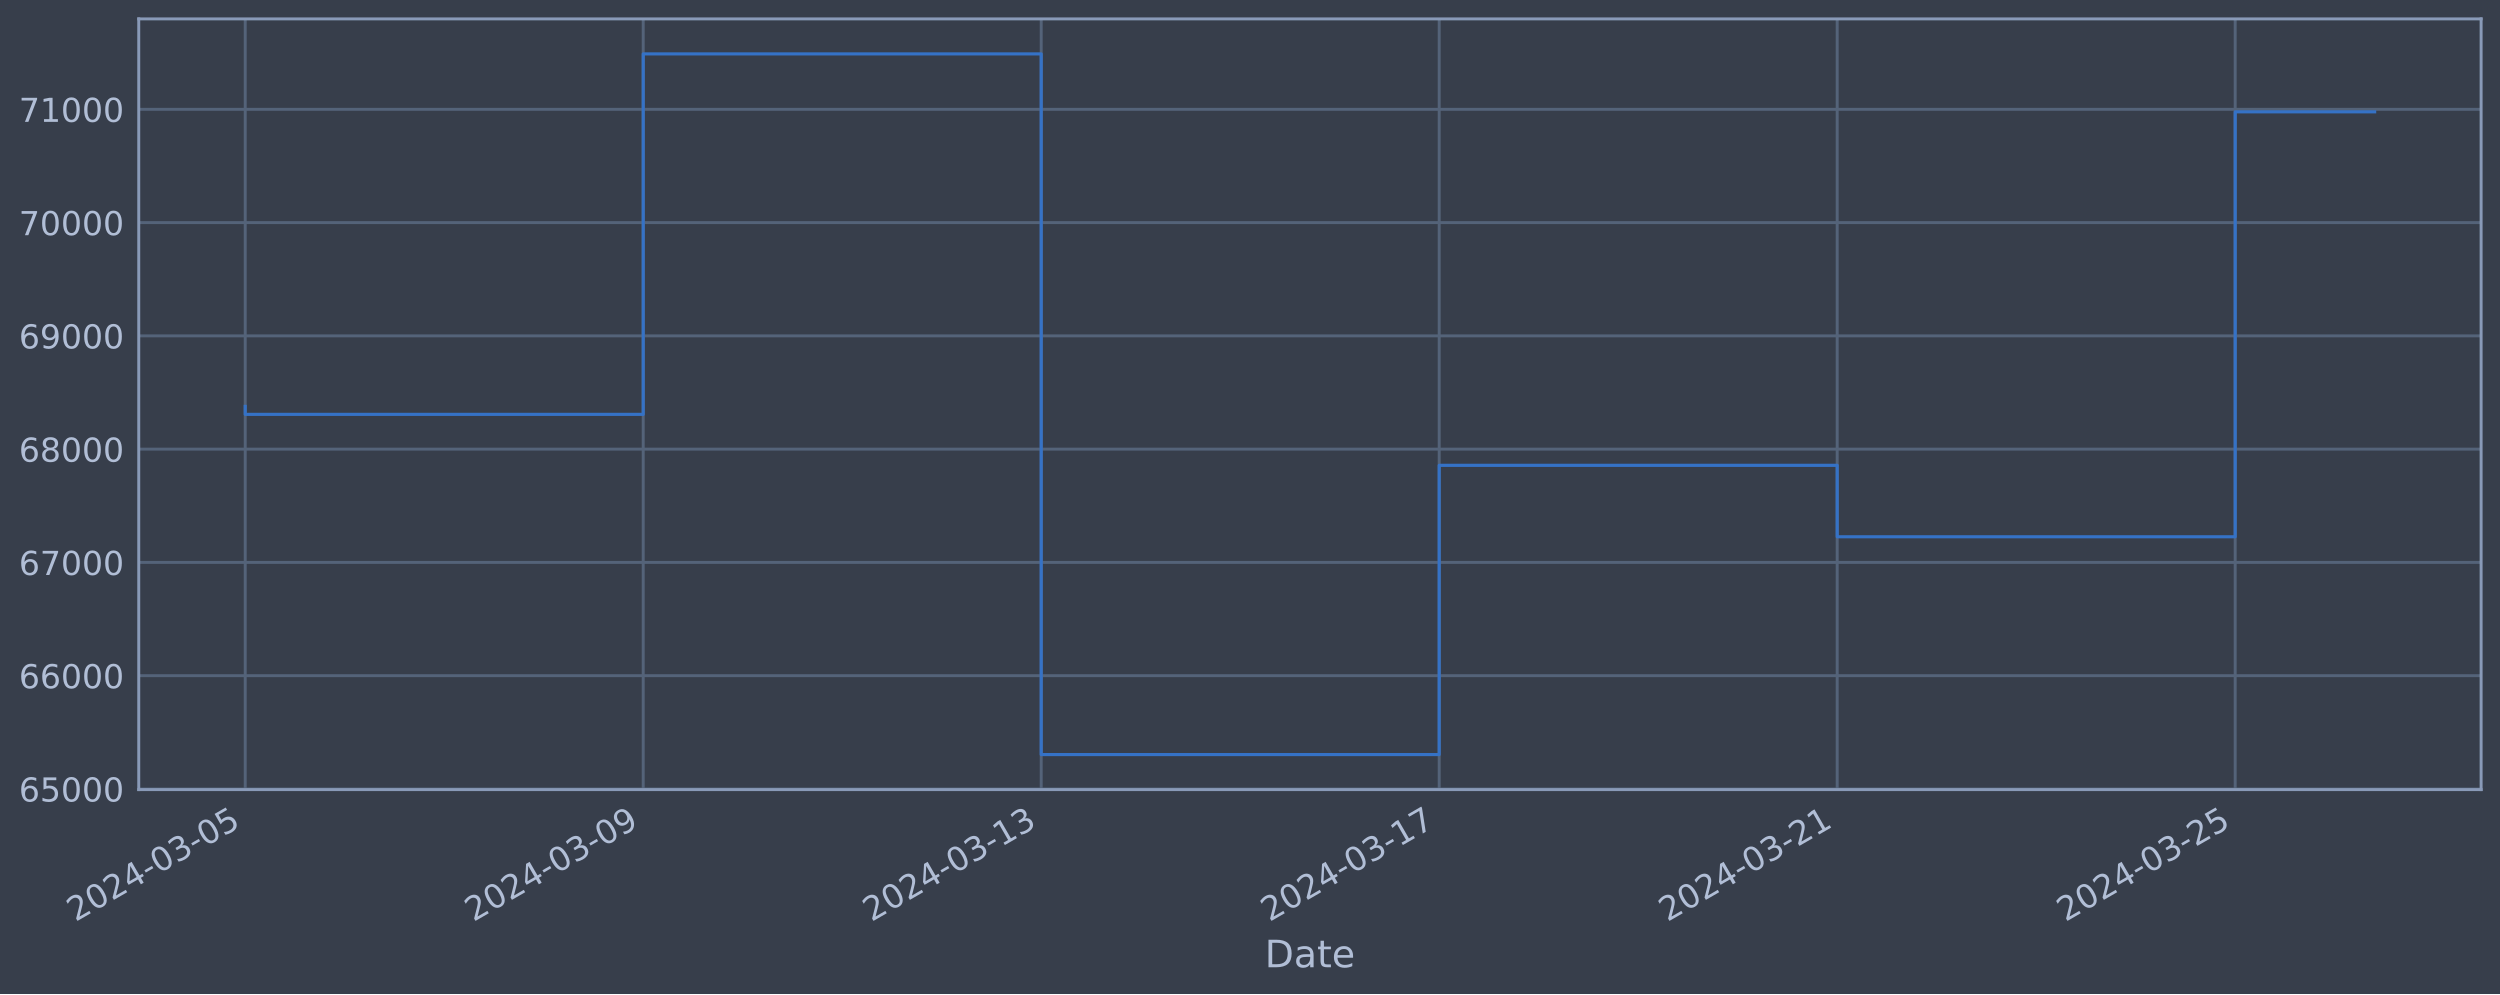
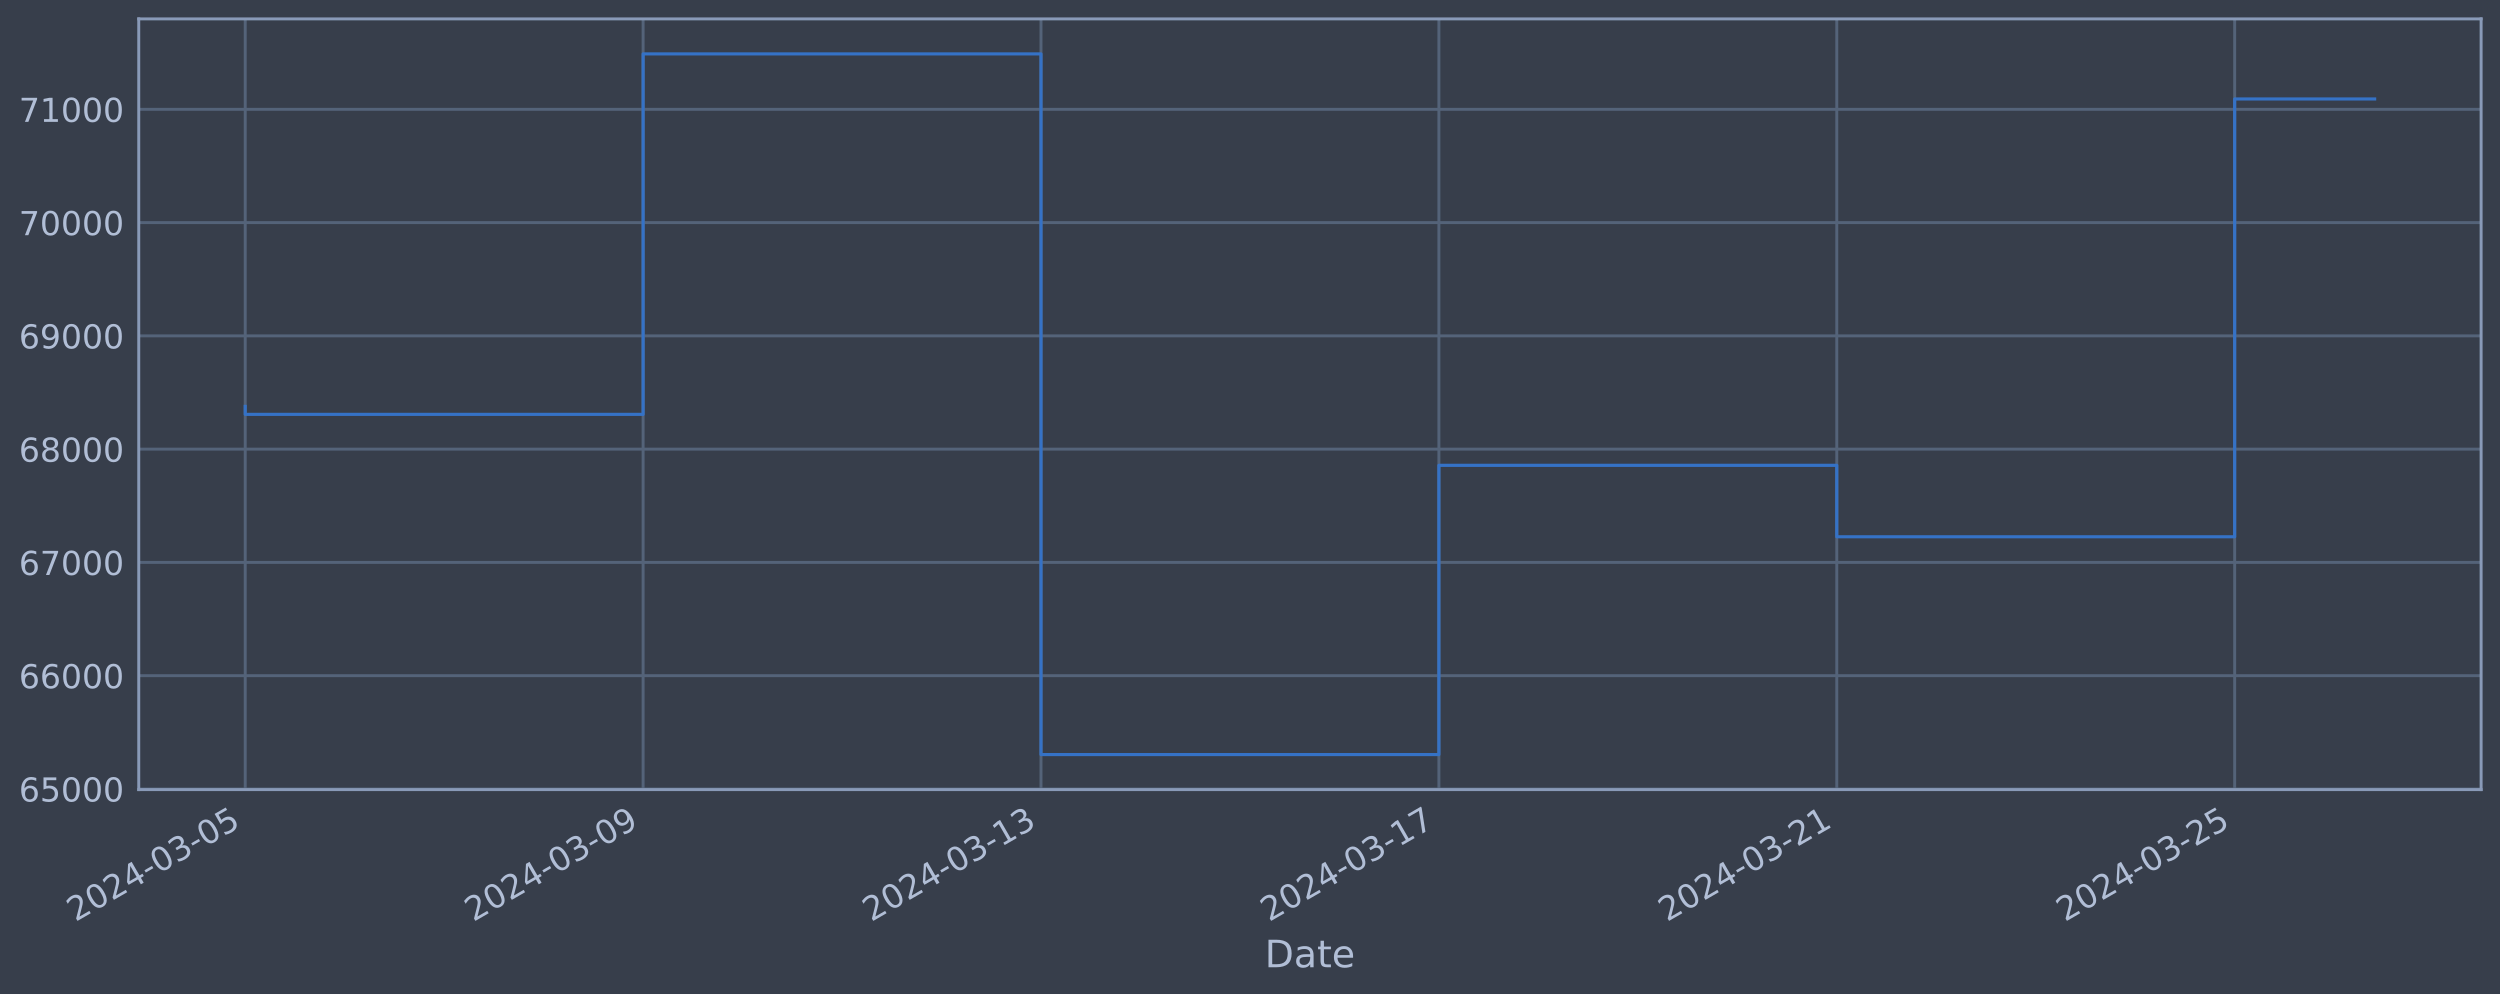
<svg xmlns="http://www.w3.org/2000/svg" xmlns:xlink="http://www.w3.org/1999/xlink" width="952.884pt" height="378.87pt" viewBox="0 0 952.884 378.87" version="1.1">
  <defs>
    <style type="text/css">*{stroke-linejoin: round; stroke-linecap: butt}</style>
  </defs>
  <g id="figure_1">
    <g id="patch_1">
      <path d="M 0 378.87  L 952.884 378.87  L 952.884 0  L 0 0  z " style="fill: #373e4b" />
    </g>
    <g id="axes_1">
      <g id="patch_2">
        <path d="M 52.884 300.96  L 945.684 300.96  L 945.684 7.2  L 52.884 7.2  z " style="fill: #373e4b" />
      </g>
      <g id="matplotlib.axis_1">
        <g id="xtick_1">
          <g id="line2d_1">
-             <path d="M 93.466 300.96  L 93.466 7.2  " clip-path="url(#pbec758cd7f)" style="fill: none; stroke: #546379; stroke-width: 1.12; stroke-linecap: square" />
+             <path d="M 93.466 300.96  L 93.466 7.2  " clip-path="url(#p92cf11219c)" style="fill: none; stroke: #546379; stroke-width: 1.12; stroke-linecap: square" />
          </g>
          <g id="line2d_2" />
          <g id="text_1">
            <g style="fill: #b1bed6" transform="translate(28.74006 351.4642) rotate(-30) scale(0.126 -0.126)">
              <defs>
                <path id="DejaVuSans-32" d="M 1228 531  L 3431 531  L 3431 0  L 469 0  L 469 531  Q 828 903 1448 1529  Q 2069 2156 2228 2338  Q 2531 2678 2651 2914  Q 2772 3150 2772 3378  Q 2772 3750 2511 3984  Q 2250 4219 1831 4219  Q 1534 4219 1204 4116  Q 875 4013 500 3803  L 500 4441  Q 881 4594 1212 4672  Q 1544 4750 1819 4750  Q 2544 4750 2975 4387  Q 3406 4025 3406 3419  Q 3406 3131 3298 2873  Q 3191 2616 2906 2266  Q 2828 2175 2409 1742  Q 1991 1309 1228 531  z " transform="scale(0.015625)" />
                <path id="DejaVuSans-30" d="M 2034 4250  Q 1547 4250 1301 3770  Q 1056 3291 1056 2328  Q 1056 1369 1301 889  Q 1547 409 2034 409  Q 2525 409 2770 889  Q 3016 1369 3016 2328  Q 3016 3291 2770 3770  Q 2525 4250 2034 4250  z M 2034 4750  Q 2819 4750 3233 4129  Q 3647 3509 3647 2328  Q 3647 1150 3233 529  Q 2819 -91 2034 -91  Q 1250 -91 836 529  Q 422 1150 422 2328  Q 422 3509 836 4129  Q 1250 4750 2034 4750  z " transform="scale(0.015625)" />
                <path id="DejaVuSans-34" d="M 2419 4116  L 825 1625  L 2419 1625  L 2419 4116  z M 2253 4666  L 3047 4666  L 3047 1625  L 3713 1625  L 3713 1100  L 3047 1100  L 3047 0  L 2419 0  L 2419 1100  L 313 1100  L 313 1709  L 2253 4666  z " transform="scale(0.015625)" />
                <path id="DejaVuSans-2d" d="M 313 2009  L 1997 2009  L 1997 1497  L 313 1497  L 313 2009  z " transform="scale(0.015625)" />
                <path id="DejaVuSans-33" d="M 2597 2516  Q 3050 2419 3304 2112  Q 3559 1806 3559 1356  Q 3559 666 3084 287  Q 2609 -91 1734 -91  Q 1441 -91 1130 -33  Q 819 25 488 141  L 488 750  Q 750 597 1062 519  Q 1375 441 1716 441  Q 2309 441 2620 675  Q 2931 909 2931 1356  Q 2931 1769 2642 2001  Q 2353 2234 1838 2234  L 1294 2234  L 1294 2753  L 1863 2753  Q 2328 2753 2575 2939  Q 2822 3125 2822 3475  Q 2822 3834 2567 4026  Q 2313 4219 1838 4219  Q 1578 4219 1281 4162  Q 984 4106 628 3988  L 628 4550  Q 988 4650 1302 4700  Q 1616 4750 1894 4750  Q 2613 4750 3031 4423  Q 3450 4097 3450 3541  Q 3450 3153 3228 2886  Q 3006 2619 2597 2516  z " transform="scale(0.015625)" />
                <path id="DejaVuSans-35" d="M 691 4666  L 3169 4666  L 3169 4134  L 1269 4134  L 1269 2991  Q 1406 3038 1543 3061  Q 1681 3084 1819 3084  Q 2600 3084 3056 2656  Q 3513 2228 3513 1497  Q 3513 744 3044 326  Q 2575 -91 1722 -91  Q 1428 -91 1123 -41  Q 819 9 494 109  L 494 744  Q 775 591 1075 516  Q 1375 441 1709 441  Q 2250 441 2565 725  Q 2881 1009 2881 1497  Q 2881 1984 2565 2268  Q 2250 2553 1709 2553  Q 1456 2553 1204 2497  Q 953 2441 691 2322  L 691 4666  z " transform="scale(0.015625)" />
              </defs>
              <use xlink:href="#DejaVuSans-32" />
              <use xlink:href="#DejaVuSans-30" x="63.623" />
              <use xlink:href="#DejaVuSans-32" x="127.246" />
              <use xlink:href="#DejaVuSans-34" x="190.869" />
              <use xlink:href="#DejaVuSans-2d" x="254.492" />
              <use xlink:href="#DejaVuSans-30" x="290.576" />
              <use xlink:href="#DejaVuSans-33" x="354.199" />
              <use xlink:href="#DejaVuSans-2d" x="417.822" />
              <use xlink:href="#DejaVuSans-30" x="453.906" />
              <use xlink:href="#DejaVuSans-35" x="517.529" />
            </g>
          </g>
        </g>
        <g id="xtick_2">
          <g id="line2d_3">
-             <path d="M 245.162 300.96  L 245.162 7.2  " clip-path="url(#pbec758cd7f)" style="fill: none; stroke: #546379; stroke-width: 1.12; stroke-linecap: square" />
+             <path d="M 245.123 300.96  L 245.123 7.2  " clip-path="url(#p92cf11219c)" style="fill: none; stroke: #546379; stroke-width: 1.12; stroke-linecap: square" />
          </g>
          <g id="line2d_4" />
          <g id="text_2">
-             <g style="fill: #b1bed6" transform="translate(180.4366 351.4642) rotate(-30) scale(0.126 -0.126)">
+             <g style="fill: #b1bed6" transform="translate(180.3975 351.4642) rotate(-30) scale(0.126 -0.126)">
              <defs>
                <path id="DejaVuSans-39" d="M 703 97  L 703 672  Q 941 559 1184 500  Q 1428 441 1663 441  Q 2288 441 2617 861  Q 2947 1281 2994 2138  Q 2813 1869 2534 1725  Q 2256 1581 1919 1581  Q 1219 1581 811 2004  Q 403 2428 403 3163  Q 403 3881 828 4315  Q 1253 4750 1959 4750  Q 2769 4750 3195 4129  Q 3622 3509 3622 2328  Q 3622 1225 3098 567  Q 2575 -91 1691 -91  Q 1453 -91 1209 -44  Q 966 3 703 97  z M 1959 2075  Q 2384 2075 2632 2365  Q 2881 2656 2881 3163  Q 2881 3666 2632 3958  Q 2384 4250 1959 4250  Q 1534 4250 1286 3958  Q 1038 3666 1038 3163  Q 1038 2656 1286 2365  Q 1534 2075 1959 2075  z " transform="scale(0.015625)" />
              </defs>
              <use xlink:href="#DejaVuSans-32" />
              <use xlink:href="#DejaVuSans-30" x="63.623" />
              <use xlink:href="#DejaVuSans-32" x="127.246" />
              <use xlink:href="#DejaVuSans-34" x="190.869" />
              <use xlink:href="#DejaVuSans-2d" x="254.492" />
              <use xlink:href="#DejaVuSans-30" x="290.576" />
              <use xlink:href="#DejaVuSans-33" x="354.199" />
              <use xlink:href="#DejaVuSans-2d" x="417.822" />
              <use xlink:href="#DejaVuSans-30" x="453.906" />
              <use xlink:href="#DejaVuSans-39" x="517.529" />
            </g>
          </g>
        </g>
        <g id="xtick_3">
          <g id="line2d_5">
-             <path d="M 396.859 300.96  L 396.859 7.2  " clip-path="url(#pbec758cd7f)" style="fill: none; stroke: #546379; stroke-width: 1.12; stroke-linecap: square" />
+             <path d="M 396.78 300.96  L 396.78 7.2  " clip-path="url(#p92cf11219c)" style="fill: none; stroke: #546379; stroke-width: 1.12; stroke-linecap: square" />
          </g>
          <g id="line2d_6" />
          <g id="text_3">
-             <g style="fill: #b1bed6" transform="translate(332.1332 351.4642) rotate(-30) scale(0.126 -0.126)">
+             <g style="fill: #b1bed6" transform="translate(332.055 351.4642) rotate(-30) scale(0.126 -0.126)">
              <defs>
                <path id="DejaVuSans-31" d="M 794 531  L 1825 531  L 1825 4091  L 703 3866  L 703 4441  L 1819 4666  L 2450 4666  L 2450 531  L 3481 531  L 3481 0  L 794 0  L 794 531  z " transform="scale(0.015625)" />
              </defs>
              <use xlink:href="#DejaVuSans-32" />
              <use xlink:href="#DejaVuSans-30" x="63.623" />
              <use xlink:href="#DejaVuSans-32" x="127.246" />
              <use xlink:href="#DejaVuSans-34" x="190.869" />
              <use xlink:href="#DejaVuSans-2d" x="254.492" />
              <use xlink:href="#DejaVuSans-30" x="290.576" />
              <use xlink:href="#DejaVuSans-33" x="354.199" />
              <use xlink:href="#DejaVuSans-2d" x="417.822" />
              <use xlink:href="#DejaVuSans-31" x="453.906" />
              <use xlink:href="#DejaVuSans-33" x="517.529" />
            </g>
          </g>
        </g>
        <g id="xtick_4">
          <g id="line2d_7">
-             <path d="M 548.555 300.96  L 548.555 7.2  " clip-path="url(#pbec758cd7f)" style="fill: none; stroke: #546379; stroke-width: 1.12; stroke-linecap: square" />
+             <path d="M 548.438 300.96  L 548.438 7.2  " clip-path="url(#p92cf11219c)" style="fill: none; stroke: #546379; stroke-width: 1.12; stroke-linecap: square" />
          </g>
          <g id="line2d_8" />
          <g id="text_4">
-             <g style="fill: #b1bed6" transform="translate(483.8298 351.4642) rotate(-30) scale(0.126 -0.126)">
+             <g style="fill: #b1bed6" transform="translate(483.7124 351.4642) rotate(-30) scale(0.126 -0.126)">
              <defs>
                <path id="DejaVuSans-37" d="M 525 4666  L 3525 4666  L 3525 4397  L 1831 0  L 1172 0  L 2766 4134  L 525 4134  L 525 4666  z " transform="scale(0.015625)" />
              </defs>
              <use xlink:href="#DejaVuSans-32" />
              <use xlink:href="#DejaVuSans-30" x="63.623" />
              <use xlink:href="#DejaVuSans-32" x="127.246" />
              <use xlink:href="#DejaVuSans-34" x="190.869" />
              <use xlink:href="#DejaVuSans-2d" x="254.492" />
              <use xlink:href="#DejaVuSans-30" x="290.576" />
              <use xlink:href="#DejaVuSans-33" x="354.199" />
              <use xlink:href="#DejaVuSans-2d" x="417.822" />
              <use xlink:href="#DejaVuSans-31" x="453.906" />
              <use xlink:href="#DejaVuSans-37" x="517.529" />
            </g>
          </g>
        </g>
        <g id="xtick_5">
          <g id="line2d_9">
-             <path d="M 700.252 300.96  L 700.252 7.2  " clip-path="url(#pbec758cd7f)" style="fill: none; stroke: #546379; stroke-width: 1.12; stroke-linecap: square" />
+             <path d="M 700.095 300.96  L 700.095 7.2  " clip-path="url(#p92cf11219c)" style="fill: none; stroke: #546379; stroke-width: 1.12; stroke-linecap: square" />
          </g>
          <g id="line2d_10" />
          <g id="text_5">
-             <g style="fill: #b1bed6" transform="translate(635.5264 351.4642) rotate(-30) scale(0.126 -0.126)">
+             <g style="fill: #b1bed6" transform="translate(635.3699 351.4642) rotate(-30) scale(0.126 -0.126)">
              <use xlink:href="#DejaVuSans-32" />
              <use xlink:href="#DejaVuSans-30" x="63.623" />
              <use xlink:href="#DejaVuSans-32" x="127.246" />
              <use xlink:href="#DejaVuSans-34" x="190.869" />
              <use xlink:href="#DejaVuSans-2d" x="254.492" />
              <use xlink:href="#DejaVuSans-30" x="290.576" />
              <use xlink:href="#DejaVuSans-33" x="354.199" />
              <use xlink:href="#DejaVuSans-2d" x="417.822" />
              <use xlink:href="#DejaVuSans-32" x="453.906" />
              <use xlink:href="#DejaVuSans-31" x="517.529" />
            </g>
          </g>
        </g>
        <g id="xtick_6">
          <g id="line2d_11">
-             <path d="M 851.948 300.96  L 851.948 7.2  " clip-path="url(#pbec758cd7f)" style="fill: none; stroke: #546379; stroke-width: 1.12; stroke-linecap: square" />
+             <path d="M 851.753 300.96  L 851.753 7.2  " clip-path="url(#p92cf11219c)" style="fill: none; stroke: #546379; stroke-width: 1.12; stroke-linecap: square" />
          </g>
          <g id="line2d_12" />
          <g id="text_6">
-             <g style="fill: #b1bed6" transform="translate(787.2229 351.4642) rotate(-30) scale(0.126 -0.126)">
+             <g style="fill: #b1bed6" transform="translate(787.0273 351.4642) rotate(-30) scale(0.126 -0.126)">
              <use xlink:href="#DejaVuSans-32" />
              <use xlink:href="#DejaVuSans-30" x="63.623" />
              <use xlink:href="#DejaVuSans-32" x="127.246" />
              <use xlink:href="#DejaVuSans-34" x="190.869" />
              <use xlink:href="#DejaVuSans-2d" x="254.492" />
              <use xlink:href="#DejaVuSans-30" x="290.576" />
              <use xlink:href="#DejaVuSans-33" x="354.199" />
              <use xlink:href="#DejaVuSans-2d" x="417.822" />
              <use xlink:href="#DejaVuSans-32" x="453.906" />
              <use xlink:href="#DejaVuSans-35" x="517.529" />
            </g>
          </g>
        </g>
        <g id="text_7">
          <g style="fill: #b1bed6" transform="translate(482.0746 368.6753) scale(0.144 -0.144)">
            <defs>
              <path id="DejaVuSans-44" d="M 1259 4147  L 1259 519  L 2022 519  Q 2988 519 3436 956  Q 3884 1394 3884 2338  Q 3884 3275 3436 3711  Q 2988 4147 2022 4147  L 1259 4147  z M 628 4666  L 1925 4666  Q 3281 4666 3915 4102  Q 4550 3538 4550 2338  Q 4550 1131 3912 565  Q 3275 0 1925 0  L 628 0  L 628 4666  z " transform="scale(0.015625)" />
              <path id="DejaVuSans-61" d="M 2194 1759  Q 1497 1759 1228 1600  Q 959 1441 959 1056  Q 959 750 1161 570  Q 1363 391 1709 391  Q 2188 391 2477 730  Q 2766 1069 2766 1631  L 2766 1759  L 2194 1759  z M 3341 1997  L 3341 0  L 2766 0  L 2766 531  Q 2569 213 2275 61  Q 1981 -91 1556 -91  Q 1019 -91 701 211  Q 384 513 384 1019  Q 384 1609 779 1909  Q 1175 2209 1959 2209  L 2766 2209  L 2766 2266  Q 2766 2663 2505 2880  Q 2244 3097 1772 3097  Q 1472 3097 1187 3025  Q 903 2953 641 2809  L 641 3341  Q 956 3463 1253 3523  Q 1550 3584 1831 3584  Q 2591 3584 2966 3190  Q 3341 2797 3341 1997  z " transform="scale(0.015625)" />
              <path id="DejaVuSans-74" d="M 1172 4494  L 1172 3500  L 2356 3500  L 2356 3053  L 1172 3053  L 1172 1153  Q 1172 725 1289 603  Q 1406 481 1766 481  L 2356 481  L 2356 0  L 1766 0  Q 1100 0 847 248  Q 594 497 594 1153  L 594 3053  L 172 3053  L 172 3500  L 594 3500  L 594 4494  L 1172 4494  z " transform="scale(0.015625)" />
              <path id="DejaVuSans-65" d="M 3597 1894  L 3597 1613  L 953 1613  Q 991 1019 1311 708  Q 1631 397 2203 397  Q 2534 397 2845 478  Q 3156 559 3463 722  L 3463 178  Q 3153 47 2828 -22  Q 2503 -91 2169 -91  Q 1331 -91 842 396  Q 353 884 353 1716  Q 353 2575 817 3079  Q 1281 3584 2069 3584  Q 2775 3584 3186 3129  Q 3597 2675 3597 1894  z M 3022 2063  Q 3016 2534 2758 2815  Q 2500 3097 2075 3097  Q 1594 3097 1305 2825  Q 1016 2553 972 2059  L 3022 2063  z " transform="scale(0.015625)" />
            </defs>
            <use xlink:href="#DejaVuSans-44" />
            <use xlink:href="#DejaVuSans-61" x="77.002" />
            <use xlink:href="#DejaVuSans-74" x="138.281" />
            <use xlink:href="#DejaVuSans-65" x="177.49" />
          </g>
        </g>
      </g>
      <g id="matplotlib.axis_2">
        <g id="ytick_1">
          <g id="line2d_13">
-             <path d="M 52.884 300.718  L 945.684 300.718  " clip-path="url(#pbec758cd7f)" style="fill: none; stroke: #546379; stroke-width: 1.12; stroke-linecap: square" />
+             <path d="M 52.884 300.718  L 945.684 300.718  " clip-path="url(#p92cf11219c)" style="fill: none; stroke: #546379; stroke-width: 1.12; stroke-linecap: square" />
          </g>
          <g id="line2d_14" />
          <g id="text_8">
            <g style="fill: #b1bed6" transform="translate(7.2 305.5049) scale(0.126 -0.126)">
              <defs>
                <path id="DejaVuSans-36" d="M 2113 2584  Q 1688 2584 1439 2293  Q 1191 2003 1191 1497  Q 1191 994 1439 701  Q 1688 409 2113 409  Q 2538 409 2786 701  Q 3034 994 3034 1497  Q 3034 2003 2786 2293  Q 2538 2584 2113 2584  z M 3366 4563  L 3366 3988  Q 3128 4100 2886 4159  Q 2644 4219 2406 4219  Q 1781 4219 1451 3797  Q 1122 3375 1075 2522  Q 1259 2794 1537 2939  Q 1816 3084 2150 3084  Q 2853 3084 3261 2657  Q 3669 2231 3669 1497  Q 3669 778 3244 343  Q 2819 -91 2113 -91  Q 1303 -91 875 529  Q 447 1150 447 2328  Q 447 3434 972 4092  Q 1497 4750 2381 4750  Q 2619 4750 2861 4703  Q 3103 4656 3366 4563  z " transform="scale(0.015625)" />
              </defs>
              <use xlink:href="#DejaVuSans-36" />
              <use xlink:href="#DejaVuSans-35" x="63.623" />
              <use xlink:href="#DejaVuSans-30" x="127.246" />
              <use xlink:href="#DejaVuSans-30" x="190.869" />
              <use xlink:href="#DejaVuSans-30" x="254.492" />
            </g>
          </g>
        </g>
        <g id="ytick_2">
          <g id="line2d_15">
-             <path d="M 52.884 257.544  L 945.684 257.544  " clip-path="url(#pbec758cd7f)" style="fill: none; stroke: #546379; stroke-width: 1.12; stroke-linecap: square" />
+             <path d="M 52.884 257.544  L 945.684 257.544  " clip-path="url(#p92cf11219c)" style="fill: none; stroke: #546379; stroke-width: 1.12; stroke-linecap: square" />
          </g>
          <g id="line2d_16" />
          <g id="text_9">
            <g style="fill: #b1bed6" transform="translate(7.2 262.331) scale(0.126 -0.126)">
              <use xlink:href="#DejaVuSans-36" />
              <use xlink:href="#DejaVuSans-36" x="63.623" />
              <use xlink:href="#DejaVuSans-30" x="127.246" />
              <use xlink:href="#DejaVuSans-30" x="190.869" />
              <use xlink:href="#DejaVuSans-30" x="254.492" />
            </g>
          </g>
        </g>
        <g id="ytick_3">
          <g id="line2d_17">
-             <path d="M 52.884 214.37  L 945.684 214.37  " clip-path="url(#pbec758cd7f)" style="fill: none; stroke: #546379; stroke-width: 1.12; stroke-linecap: square" />
+             <path d="M 52.884 214.37  L 945.684 214.37  " clip-path="url(#p92cf11219c)" style="fill: none; stroke: #546379; stroke-width: 1.12; stroke-linecap: square" />
          </g>
          <g id="line2d_18" />
          <g id="text_10">
            <g style="fill: #b1bed6" transform="translate(7.2 219.157) scale(0.126 -0.126)">
              <use xlink:href="#DejaVuSans-36" />
              <use xlink:href="#DejaVuSans-37" x="63.623" />
              <use xlink:href="#DejaVuSans-30" x="127.246" />
              <use xlink:href="#DejaVuSans-30" x="190.869" />
              <use xlink:href="#DejaVuSans-30" x="254.492" />
            </g>
          </g>
        </g>
        <g id="ytick_4">
          <g id="line2d_19">
-             <path d="M 52.884 171.196  L 945.684 171.196  " clip-path="url(#pbec758cd7f)" style="fill: none; stroke: #546379; stroke-width: 1.12; stroke-linecap: square" />
+             <path d="M 52.884 171.196  L 945.684 171.196  " clip-path="url(#p92cf11219c)" style="fill: none; stroke: #546379; stroke-width: 1.12; stroke-linecap: square" />
          </g>
          <g id="line2d_20" />
          <g id="text_11">
            <g style="fill: #b1bed6" transform="translate(7.2 175.9831) scale(0.126 -0.126)">
              <defs>
                <path id="DejaVuSans-38" d="M 2034 2216  Q 1584 2216 1326 1975  Q 1069 1734 1069 1313  Q 1069 891 1326 650  Q 1584 409 2034 409  Q 2484 409 2743 651  Q 3003 894 3003 1313  Q 3003 1734 2745 1975  Q 2488 2216 2034 2216  z M 1403 2484  Q 997 2584 770 2862  Q 544 3141 544 3541  Q 544 4100 942 4425  Q 1341 4750 2034 4750  Q 2731 4750 3128 4425  Q 3525 4100 3525 3541  Q 3525 3141 3298 2862  Q 3072 2584 2669 2484  Q 3125 2378 3379 2068  Q 3634 1759 3634 1313  Q 3634 634 3220 271  Q 2806 -91 2034 -91  Q 1263 -91 848 271  Q 434 634 434 1313  Q 434 1759 690 2068  Q 947 2378 1403 2484  z M 1172 3481  Q 1172 3119 1398 2916  Q 1625 2713 2034 2713  Q 2441 2713 2670 2916  Q 2900 3119 2900 3481  Q 2900 3844 2670 4047  Q 2441 4250 2034 4250  Q 1625 4250 1398 4047  Q 1172 3844 1172 3481  z " transform="scale(0.015625)" />
              </defs>
              <use xlink:href="#DejaVuSans-36" />
              <use xlink:href="#DejaVuSans-38" x="63.623" />
              <use xlink:href="#DejaVuSans-30" x="127.246" />
              <use xlink:href="#DejaVuSans-30" x="190.869" />
              <use xlink:href="#DejaVuSans-30" x="254.492" />
            </g>
          </g>
        </g>
        <g id="ytick_5">
          <g id="line2d_21">
-             <path d="M 52.884 128.022  L 945.684 128.022  " clip-path="url(#pbec758cd7f)" style="fill: none; stroke: #546379; stroke-width: 1.12; stroke-linecap: square" />
+             <path d="M 52.884 128.022  L 945.684 128.022  " clip-path="url(#p92cf11219c)" style="fill: none; stroke: #546379; stroke-width: 1.12; stroke-linecap: square" />
          </g>
          <g id="line2d_22" />
          <g id="text_12">
            <g style="fill: #b1bed6" transform="translate(7.2 132.8092) scale(0.126 -0.126)">
              <use xlink:href="#DejaVuSans-36" />
              <use xlink:href="#DejaVuSans-39" x="63.623" />
              <use xlink:href="#DejaVuSans-30" x="127.246" />
              <use xlink:href="#DejaVuSans-30" x="190.869" />
              <use xlink:href="#DejaVuSans-30" x="254.492" />
            </g>
          </g>
        </g>
        <g id="ytick_6">
          <g id="line2d_23">
-             <path d="M 52.884 84.848  L 945.684 84.848  " clip-path="url(#pbec758cd7f)" style="fill: none; stroke: #546379; stroke-width: 1.12; stroke-linecap: square" />
+             <path d="M 52.884 84.848  L 945.684 84.848  " clip-path="url(#p92cf11219c)" style="fill: none; stroke: #546379; stroke-width: 1.12; stroke-linecap: square" />
          </g>
          <g id="line2d_24" />
          <g id="text_13">
            <g style="fill: #b1bed6" transform="translate(7.2 89.63523) scale(0.126 -0.126)">
              <use xlink:href="#DejaVuSans-37" />
              <use xlink:href="#DejaVuSans-30" x="63.623" />
              <use xlink:href="#DejaVuSans-30" x="127.246" />
              <use xlink:href="#DejaVuSans-30" x="190.869" />
              <use xlink:href="#DejaVuSans-30" x="254.492" />
            </g>
          </g>
        </g>
        <g id="ytick_7">
          <g id="line2d_25">
-             <path d="M 52.884 41.674  L 945.684 41.674  " clip-path="url(#pbec758cd7f)" style="fill: none; stroke: #546379; stroke-width: 1.12; stroke-linecap: square" />
+             <path d="M 52.884 41.674  L 945.684 41.674  " clip-path="url(#p92cf11219c)" style="fill: none; stroke: #546379; stroke-width: 1.12; stroke-linecap: square" />
          </g>
          <g id="line2d_26" />
          <g id="text_14">
            <g style="fill: #b1bed6" transform="translate(7.2 46.4613) scale(0.126 -0.126)">
              <use xlink:href="#DejaVuSans-37" />
              <use xlink:href="#DejaVuSans-31" x="63.623" />
              <use xlink:href="#DejaVuSans-30" x="127.246" />
              <use xlink:href="#DejaVuSans-30" x="190.869" />
              <use xlink:href="#DejaVuSans-30" x="254.492" />
            </g>
          </g>
        </g>
      </g>
      <g id="line2d_27">
-         <path d="M 93.466 154.891  L 93.466 157.946  L 245.162 157.946  L 245.162 20.553  L 396.859 20.553  L 396.859 287.607  L 548.555 287.607  L 548.555 177.362  L 700.252 177.362  L 700.252 204.598  L 851.948 204.598  L 851.948 42.624  L 905.102 42.624  " clip-path="url(#pbec758cd7f)" style="fill: none; stroke: #3572c6; stroke-width: 1.2; stroke-linecap: square" />
+         <path d="M 93.466 154.891  L 93.466 157.946  L 245.123 157.946  L 245.123 20.553  L 396.78 20.553  L 396.78 287.607  L 548.438 287.607  L 548.438 177.362  L 700.095 177.362  L 700.095 204.598  L 851.753 204.598  L 851.753 37.717  L 905.102 37.717  " clip-path="url(#p92cf11219c)" style="fill: none; stroke: #3572c6; stroke-width: 1.2; stroke-linecap: square" />
      </g>
      <g id="patch_3">
        <path d="M 52.884 300.96  L 52.884 7.2  " style="fill: none; stroke: #899ab8; stroke-width: 1.12; stroke-linejoin: miter; stroke-linecap: square" />
      </g>
      <g id="patch_4">
        <path d="M 945.684 300.96  L 945.684 7.2  " style="fill: none; stroke: #899ab8; stroke-width: 1.12; stroke-linejoin: miter; stroke-linecap: square" />
      </g>
      <g id="patch_5">
        <path d="M 52.884 300.96  L 945.684 300.96  " style="fill: none; stroke: #899ab8; stroke-width: 1.12; stroke-linejoin: miter; stroke-linecap: square" />
      </g>
      <g id="patch_6">
        <path d="M 52.884 7.2  L 945.684 7.2  " style="fill: none; stroke: #899ab8; stroke-width: 1.12; stroke-linejoin: miter; stroke-linecap: square" />
      </g>
    </g>
  </g>
  <defs>
-     <clipPath id="pbec758cd7f">
+     <clipPath id="p92cf11219c">
      <rect x="52.884" y="7.2" width="892.8" height="293.76" />
    </clipPath>
  </defs>
</svg>
